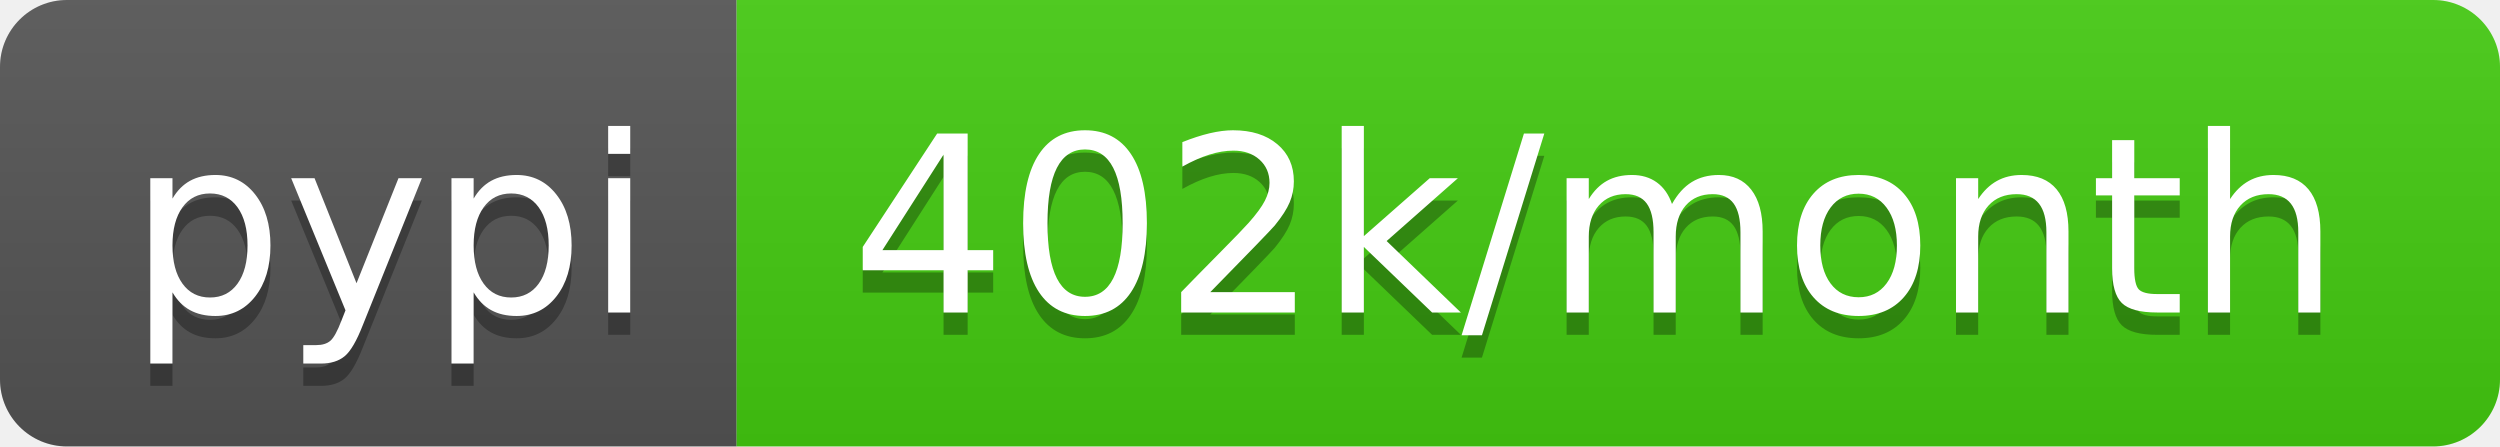
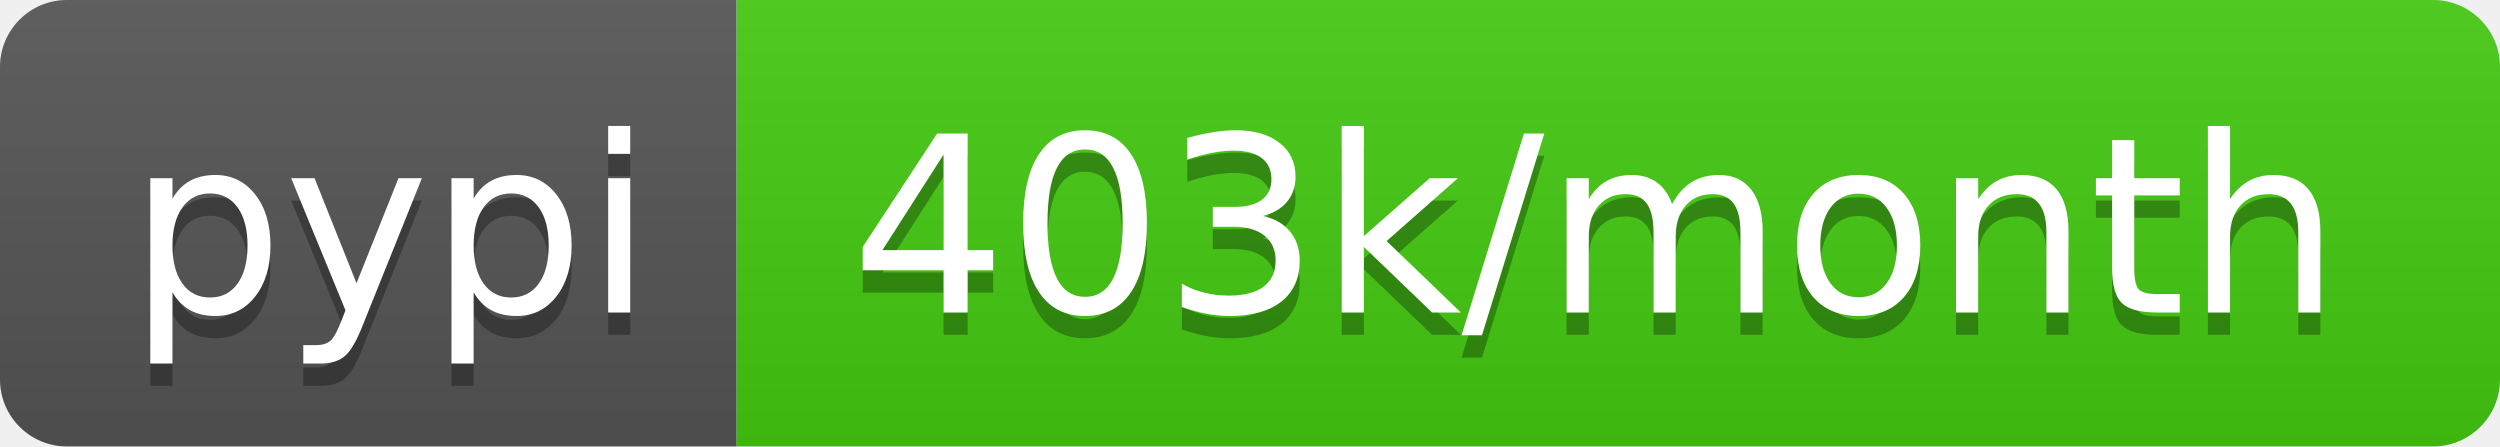
- <svg xmlns="http://www.w3.org/2000/svg" width="112" height="20" role="img" aria-label="pypi: 402k/month">
+ <svg xmlns="http://www.w3.org/2000/svg" width="112" height="20" role="img" aria-label="pypi: 403k/month">
  <linearGradient id="s" x2="0" y2="100%">
    <stop offset="0" stop-color="#bbb" stop-opacity=".1" />
    <stop offset="1" stop-opacity=".1" />
  </linearGradient>
  <clipPath id="r">
    <rect width="112" height="20" rx="3" fill="#fff" />
  </clipPath>
  <g clip-path="url(#r)">
    <rect width="33" height="20" fill="#555" />
    <rect x="33" width="79" height="20" fill="#4c1" />
    <rect width="112" height="20" fill="url(#s)" />
  </g>
  <g fill="#fff" text-anchor="middle" font-family="Verdana,Geneva,DejaVu Sans,sans-serif" text-rendering="geometricPrecision" font-size="110">
    <text aria-hidden="true" x="175" y="150" fill="#010101" fill-opacity=".3" transform="scale(.1)" textLength="230">pypi</text>
    <text x="175" y="140" transform="scale(.1)" fill="#fff" textLength="230">pypi</text>
-     <text aria-hidden="true" x="715" y="150" fill="#010101" fill-opacity=".3" transform="scale(.1)" textLength="690">402k/month</text>
-     <text x="715" y="140" transform="scale(.1)" fill="#fff" textLength="690">402k/month</text>
+     <text aria-hidden="true" x="715" y="150" fill="#010101" fill-opacity=".3" transform="scale(.1)" textLength="690">403k/month</text>
+     <text x="715" y="140" transform="scale(.1)" fill="#fff" textLength="690">403k/month</text>
  </g>
</svg>
